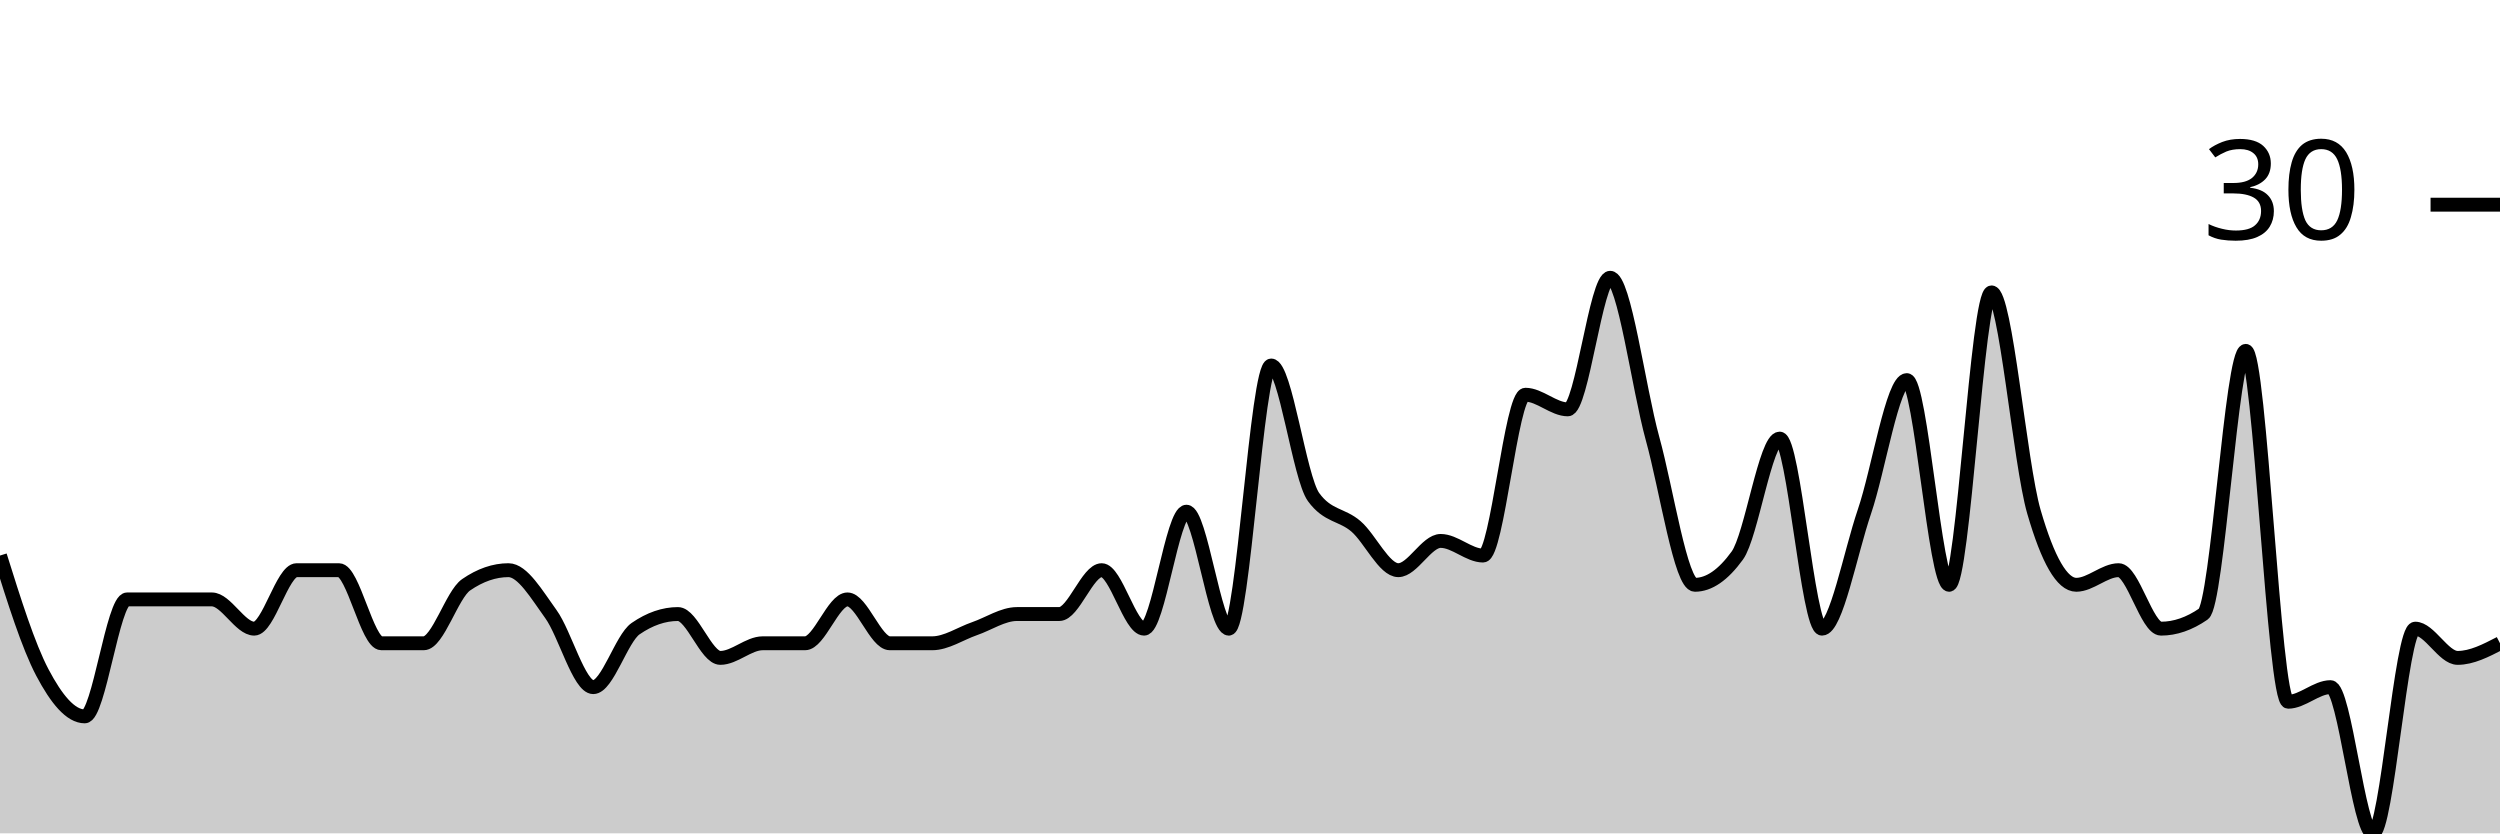
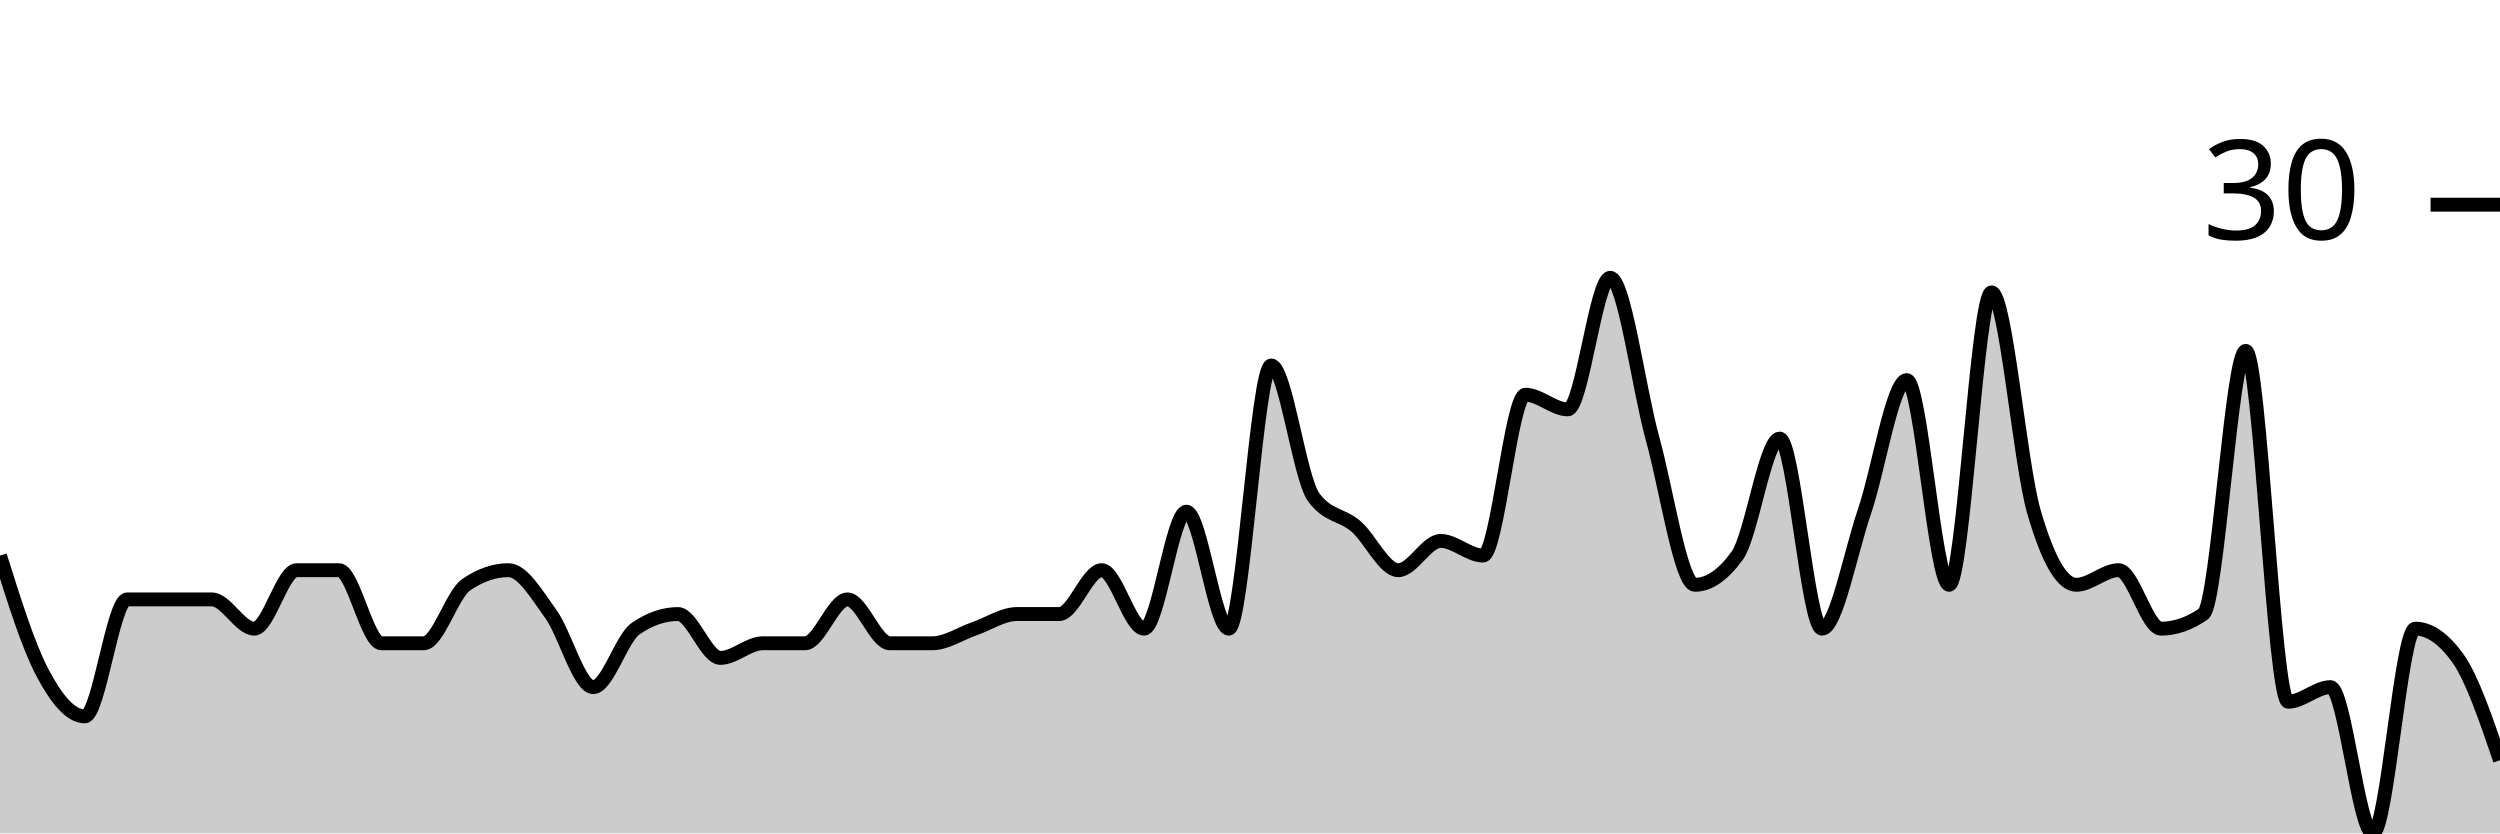
<svg xmlns="http://www.w3.org/2000/svg" viewBox="0 0 180 60">
  <g transform="translate(0,20)">
-     <path class="area" fill="rgba(0, 0, 0, 0.2)" d="M0,20C1.017,23.246,2.034,26.491,3.051,28.421C4.068,30.351,5.085,31.579,6.102,31.579C7.119,31.579,8.136,23.158,9.153,23.158C10.169,23.158,11.186,23.158,12.203,23.158C13.22,23.158,14.237,23.158,15.254,23.158C16.271,23.158,17.288,25.263,18.305,25.263C19.322,25.263,20.339,21.053,21.356,21.053C22.373,21.053,23.39,21.053,24.407,21.053C25.424,21.053,26.441,26.316,27.458,26.316C28.475,26.316,29.492,26.316,30.508,26.316C31.525,26.316,32.542,22.807,33.559,22.105C34.576,21.404,35.593,21.053,36.61,21.053C37.627,21.053,38.644,22.807,39.661,24.211C40.678,25.614,41.695,29.474,42.712,29.474C43.729,29.474,44.746,25.965,45.763,25.263C46.78,24.561,47.797,24.211,48.814,24.211C49.831,24.211,50.847,27.368,51.864,27.368C52.881,27.368,53.898,26.316,54.915,26.316C55.932,26.316,56.949,26.316,57.966,26.316C58.983,26.316,60,23.158,61.017,23.158C62.034,23.158,63.051,26.316,64.068,26.316C65.085,26.316,66.102,26.316,67.119,26.316C68.136,26.316,69.153,25.614,70.169,25.263C71.186,24.912,72.203,24.211,73.22,24.211C74.237,24.211,75.254,24.211,76.271,24.211C77.288,24.211,78.305,21.053,79.322,21.053C80.339,21.053,81.356,25.263,82.373,25.263C83.39,25.263,84.407,16.842,85.424,16.842C86.441,16.842,87.458,25.263,88.475,25.263C89.492,25.263,90.508,6.316,91.525,6.316C92.542,6.316,93.559,14.386,94.576,15.789C95.593,17.193,96.61,17.018,97.627,17.895C98.644,18.772,99.661,21.053,100.678,21.053C101.695,21.053,102.712,18.947,103.729,18.947C104.746,18.947,105.763,20,106.78,20C107.797,20,108.814,8.421,109.831,8.421C110.847,8.421,111.864,9.474,112.881,9.474C113.898,9.474,114.915,0,115.932,0C116.949,0,117.966,7.895,118.983,11.579C120,15.263,121.017,22.105,122.034,22.105C123.051,22.105,124.068,21.404,125.085,20C126.102,18.596,127.119,11.579,128.136,11.579C129.153,11.579,130.169,25.263,131.186,25.263C132.203,25.263,133.22,19.825,134.237,16.842C135.254,13.86,136.271,7.368,137.288,7.368C138.305,7.368,139.322,22.105,140.339,22.105C141.356,22.105,142.373,1.053,143.39,1.053C144.407,1.053,145.424,13.333,146.441,16.842C147.458,20.351,148.475,22.105,149.492,22.105C150.508,22.105,151.525,21.053,152.542,21.053C153.559,21.053,154.576,25.263,155.593,25.263C156.61,25.263,157.627,24.912,158.644,24.211C159.661,23.509,160.678,5.263,161.695,5.263C162.712,5.263,163.729,30.526,164.746,30.526C165.763,30.526,166.78,29.474,167.797,29.474C168.814,29.474,169.831,40,170.847,40C171.864,40,172.881,25.263,173.898,25.263C174.915,25.263,175.932,27.368,176.949,27.368C177.966,27.368,178.983,26.842,180,26.316L180,40C178.983,40,177.966,40,176.949,40C175.932,40,174.915,40,173.898,40C172.881,40,171.864,40,170.847,40C169.831,40,168.814,40,167.797,40C166.78,40,165.763,40,164.746,40C163.729,40,162.712,40,161.695,40C160.678,40,159.661,40,158.644,40C157.627,40,156.61,40,155.593,40C154.576,40,153.559,40,152.542,40C151.525,40,150.508,40,149.492,40C148.475,40,147.458,40,146.441,40C145.424,40,144.407,40,143.39,40C142.373,40,141.356,40,140.339,40C139.322,40,138.305,40,137.288,40C136.271,40,135.254,40,134.237,40C133.22,40,132.203,40,131.186,40C130.169,40,129.153,40,128.136,40C127.119,40,126.102,40,125.085,40C124.068,40,123.051,40,122.034,40C121.017,40,120,40,118.983,40C117.966,40,116.949,40,115.932,40C114.915,40,113.898,40,112.881,40C111.864,40,110.847,40,109.831,40C108.814,40,107.797,40,106.78,40C105.763,40,104.746,40,103.729,40C102.712,40,101.695,40,100.678,40C99.661,40,98.644,40,97.627,40C96.61,40,95.593,40,94.576,40C93.559,40,92.542,40,91.525,40C90.508,40,89.492,40,88.475,40C87.458,40,86.441,40,85.424,40C84.407,40,83.39,40,82.373,40C81.356,40,80.339,40,79.322,40C78.305,40,77.288,40,76.271,40C75.254,40,74.237,40,73.22,40C72.203,40,71.186,40,70.169,40C69.153,40,68.136,40,67.119,40C66.102,40,65.085,40,64.068,40C63.051,40,62.034,40,61.017,40C60,40,58.983,40,57.966,40C56.949,40,55.932,40,54.915,40C53.898,40,52.881,40,51.864,40C50.847,40,49.831,40,48.814,40C47.797,40,46.78,40,45.763,40C44.746,40,43.729,40,42.712,40C41.695,40,40.678,40,39.661,40C38.644,40,37.627,40,36.61,40C35.593,40,34.576,40,33.559,40C32.542,40,31.525,40,30.508,40C29.492,40,28.475,40,27.458,40C26.441,40,25.424,40,24.407,40C23.39,40,22.373,40,21.356,40C20.339,40,19.322,40,18.305,40C17.288,40,16.271,40,15.254,40C14.237,40,13.22,40,12.203,40C11.186,40,10.169,40,9.153,40C8.136,40,7.119,40,6.102,40C5.085,40,4.068,40,3.051,40C2.034,40,1.017,40,0,40Z" />
-     <path class="line" stroke="black" fill="none" d="M0,20C1.017,23.246,2.034,26.491,3.051,28.421C4.068,30.351,5.085,31.579,6.102,31.579C7.119,31.579,8.136,23.158,9.153,23.158C10.169,23.158,11.186,23.158,12.203,23.158C13.22,23.158,14.237,23.158,15.254,23.158C16.271,23.158,17.288,25.263,18.305,25.263C19.322,25.263,20.339,21.053,21.356,21.053C22.373,21.053,23.39,21.053,24.407,21.053C25.424,21.053,26.441,26.316,27.458,26.316C28.475,26.316,29.492,26.316,30.508,26.316C31.525,26.316,32.542,22.807,33.559,22.105C34.576,21.404,35.593,21.053,36.61,21.053C37.627,21.053,38.644,22.807,39.661,24.211C40.678,25.614,41.695,29.474,42.712,29.474C43.729,29.474,44.746,25.965,45.763,25.263C46.78,24.561,47.797,24.211,48.814,24.211C49.831,24.211,50.847,27.368,51.864,27.368C52.881,27.368,53.898,26.316,54.915,26.316C55.932,26.316,56.949,26.316,57.966,26.316C58.983,26.316,60,23.158,61.017,23.158C62.034,23.158,63.051,26.316,64.068,26.316C65.085,26.316,66.102,26.316,67.119,26.316C68.136,26.316,69.153,25.614,70.169,25.263C71.186,24.912,72.203,24.211,73.22,24.211C74.237,24.211,75.254,24.211,76.271,24.211C77.288,24.211,78.305,21.053,79.322,21.053C80.339,21.053,81.356,25.263,82.373,25.263C83.39,25.263,84.407,16.842,85.424,16.842C86.441,16.842,87.458,25.263,88.475,25.263C89.492,25.263,90.508,6.316,91.525,6.316C92.542,6.316,93.559,14.386,94.576,15.789C95.593,17.193,96.61,17.018,97.627,17.895C98.644,18.772,99.661,21.053,100.678,21.053C101.695,21.053,102.712,18.947,103.729,18.947C104.746,18.947,105.763,20,106.78,20C107.797,20,108.814,8.421,109.831,8.421C110.847,8.421,111.864,9.474,112.881,9.474C113.898,9.474,114.915,0,115.932,0C116.949,0,117.966,7.895,118.983,11.579C120,15.263,121.017,22.105,122.034,22.105C123.051,22.105,124.068,21.404,125.085,20C126.102,18.596,127.119,11.579,128.136,11.579C129.153,11.579,130.169,25.263,131.186,25.263C132.203,25.263,133.22,19.825,134.237,16.842C135.254,13.86,136.271,7.368,137.288,7.368C138.305,7.368,139.322,22.105,140.339,22.105C141.356,22.105,142.373,1.053,143.39,1.053C144.407,1.053,145.424,13.333,146.441,16.842C147.458,20.351,148.475,22.105,149.492,22.105C150.508,22.105,151.525,21.053,152.542,21.053C153.559,21.053,154.576,25.263,155.593,25.263C156.61,25.263,157.627,24.912,158.644,24.211C159.661,23.509,160.678,5.263,161.695,5.263C162.712,5.263,163.729,30.526,164.746,30.526C165.763,30.526,166.78,29.474,167.797,29.474C168.814,29.474,169.831,40,170.847,40C171.864,40,172.881,25.263,173.898,25.263C174.915,25.263,175.932,27.368,176.949,27.368C177.966,27.368,178.983,26.842,180,26.316" />
+     <path class="area" fill="rgba(0, 0, 0, 0.2)" d="M0,20C1.017,23.246,2.034,26.491,3.051,28.421C4.068,30.351,5.085,31.579,6.102,31.579C7.119,31.579,8.136,23.158,9.153,23.158C10.169,23.158,11.186,23.158,12.203,23.158C13.22,23.158,14.237,23.158,15.254,23.158C16.271,23.158,17.288,25.263,18.305,25.263C19.322,25.263,20.339,21.053,21.356,21.053C22.373,21.053,23.39,21.053,24.407,21.053C25.424,21.053,26.441,26.316,27.458,26.316C28.475,26.316,29.492,26.316,30.508,26.316C31.525,26.316,32.542,22.807,33.559,22.105C34.576,21.404,35.593,21.053,36.61,21.053C37.627,21.053,38.644,22.807,39.661,24.211C40.678,25.614,41.695,29.474,42.712,29.474C43.729,29.474,44.746,25.965,45.763,25.263C46.78,24.561,47.797,24.211,48.814,24.211C49.831,24.211,50.847,27.368,51.864,27.368C52.881,27.368,53.898,26.316,54.915,26.316C55.932,26.316,56.949,26.316,57.966,26.316C58.983,26.316,60,23.158,61.017,23.158C62.034,23.158,63.051,26.316,64.068,26.316C65.085,26.316,66.102,26.316,67.119,26.316C68.136,26.316,69.153,25.614,70.169,25.263C71.186,24.912,72.203,24.211,73.22,24.211C74.237,24.211,75.254,24.211,76.271,24.211C77.288,24.211,78.305,21.053,79.322,21.053C80.339,21.053,81.356,25.263,82.373,25.263C83.39,25.263,84.407,16.842,85.424,16.842C86.441,16.842,87.458,25.263,88.475,25.263C89.492,25.263,90.508,6.316,91.525,6.316C92.542,6.316,93.559,14.386,94.576,15.789C95.593,17.193,96.61,17.018,97.627,17.895C98.644,18.772,99.661,21.053,100.678,21.053C101.695,21.053,102.712,18.947,103.729,18.947C104.746,18.947,105.763,20,106.78,20C107.797,20,108.814,8.421,109.831,8.421C110.847,8.421,111.864,9.474,112.881,9.474C113.898,9.474,114.915,0,115.932,0C116.949,0,117.966,7.895,118.983,11.579C120,15.263,121.017,22.105,122.034,22.105C123.051,22.105,124.068,21.404,125.085,20C126.102,18.596,127.119,11.579,128.136,11.579C129.153,11.579,130.169,25.263,131.186,25.263C132.203,25.263,133.22,19.825,134.237,16.842C135.254,13.86,136.271,7.368,137.288,7.368C138.305,7.368,139.322,22.105,140.339,22.105C141.356,22.105,142.373,1.053,143.39,1.053C144.407,1.053,145.424,13.333,146.441,16.842C147.458,20.351,148.475,22.105,149.492,22.105C150.508,22.105,151.525,21.053,152.542,21.053C153.559,21.053,154.576,25.263,155.593,25.263C156.61,25.263,157.627,24.912,158.644,24.211C159.661,23.509,160.678,5.263,161.695,5.263C162.712,5.263,163.729,30.526,164.746,30.526C165.763,30.526,166.78,29.474,167.797,29.474C168.814,29.474,169.831,40,170.847,40C171.864,40,172.881,25.263,173.898,25.263C174.915,25.263,175.932,25.965,176.949,27.368C177.966,28.772,178.983,31.754,180,34.737L180,40C178.983,40,177.966,40,176.949,40C175.932,40,174.915,40,173.898,40C172.881,40,171.864,40,170.847,40C169.831,40,168.814,40,167.797,40C166.78,40,165.763,40,164.746,40C163.729,40,162.712,40,161.695,40C160.678,40,159.661,40,158.644,40C157.627,40,156.61,40,155.593,40C154.576,40,153.559,40,152.542,40C151.525,40,150.508,40,149.492,40C148.475,40,147.458,40,146.441,40C145.424,40,144.407,40,143.39,40C142.373,40,141.356,40,140.339,40C139.322,40,138.305,40,137.288,40C136.271,40,135.254,40,134.237,40C133.22,40,132.203,40,131.186,40C130.169,40,129.153,40,128.136,40C127.119,40,126.102,40,125.085,40C124.068,40,123.051,40,122.034,40C121.017,40,120,40,118.983,40C117.966,40,116.949,40,115.932,40C114.915,40,113.898,40,112.881,40C111.864,40,110.847,40,109.831,40C108.814,40,107.797,40,106.78,40C105.763,40,104.746,40,103.729,40C102.712,40,101.695,40,100.678,40C99.661,40,98.644,40,97.627,40C96.61,40,95.593,40,94.576,40C93.559,40,92.542,40,91.525,40C90.508,40,89.492,40,88.475,40C87.458,40,86.441,40,85.424,40C84.407,40,83.39,40,82.373,40C81.356,40,80.339,40,79.322,40C78.305,40,77.288,40,76.271,40C75.254,40,74.237,40,73.22,40C72.203,40,71.186,40,70.169,40C69.153,40,68.136,40,67.119,40C66.102,40,65.085,40,64.068,40C63.051,40,62.034,40,61.017,40C60,40,58.983,40,57.966,40C56.949,40,55.932,40,54.915,40C53.898,40,52.881,40,51.864,40C50.847,40,49.831,40,48.814,40C47.797,40,46.78,40,45.763,40C44.746,40,43.729,40,42.712,40C41.695,40,40.678,40,39.661,40C38.644,40,37.627,40,36.61,40C35.593,40,34.576,40,33.559,40C32.542,40,31.525,40,30.508,40C29.492,40,28.475,40,27.458,40C26.441,40,25.424,40,24.407,40C23.39,40,22.373,40,21.356,40C20.339,40,19.322,40,18.305,40C17.288,40,16.271,40,15.254,40C14.237,40,13.22,40,12.203,40C11.186,40,10.169,40,9.153,40C8.136,40,7.119,40,6.102,40C5.085,40,4.068,40,3.051,40C2.034,40,1.017,40,0,40Z" />
+     <path class="line" stroke="black" fill="none" d="M0,20C1.017,23.246,2.034,26.491,3.051,28.421C4.068,30.351,5.085,31.579,6.102,31.579C7.119,31.579,8.136,23.158,9.153,23.158C10.169,23.158,11.186,23.158,12.203,23.158C13.22,23.158,14.237,23.158,15.254,23.158C16.271,23.158,17.288,25.263,18.305,25.263C19.322,25.263,20.339,21.053,21.356,21.053C22.373,21.053,23.39,21.053,24.407,21.053C25.424,21.053,26.441,26.316,27.458,26.316C28.475,26.316,29.492,26.316,30.508,26.316C31.525,26.316,32.542,22.807,33.559,22.105C34.576,21.404,35.593,21.053,36.61,21.053C37.627,21.053,38.644,22.807,39.661,24.211C40.678,25.614,41.695,29.474,42.712,29.474C43.729,29.474,44.746,25.965,45.763,25.263C46.78,24.561,47.797,24.211,48.814,24.211C49.831,24.211,50.847,27.368,51.864,27.368C52.881,27.368,53.898,26.316,54.915,26.316C55.932,26.316,56.949,26.316,57.966,26.316C58.983,26.316,60,23.158,61.017,23.158C62.034,23.158,63.051,26.316,64.068,26.316C65.085,26.316,66.102,26.316,67.119,26.316C68.136,26.316,69.153,25.614,70.169,25.263C71.186,24.912,72.203,24.211,73.22,24.211C74.237,24.211,75.254,24.211,76.271,24.211C77.288,24.211,78.305,21.053,79.322,21.053C80.339,21.053,81.356,25.263,82.373,25.263C83.39,25.263,84.407,16.842,85.424,16.842C86.441,16.842,87.458,25.263,88.475,25.263C89.492,25.263,90.508,6.316,91.525,6.316C92.542,6.316,93.559,14.386,94.576,15.789C95.593,17.193,96.61,17.018,97.627,17.895C98.644,18.772,99.661,21.053,100.678,21.053C101.695,21.053,102.712,18.947,103.729,18.947C104.746,18.947,105.763,20,106.78,20C107.797,20,108.814,8.421,109.831,8.421C110.847,8.421,111.864,9.474,112.881,9.474C113.898,9.474,114.915,0,115.932,0C116.949,0,117.966,7.895,118.983,11.579C120,15.263,121.017,22.105,122.034,22.105C123.051,22.105,124.068,21.404,125.085,20C126.102,18.596,127.119,11.579,128.136,11.579C129.153,11.579,130.169,25.263,131.186,25.263C132.203,25.263,133.22,19.825,134.237,16.842C135.254,13.86,136.271,7.368,137.288,7.368C138.305,7.368,139.322,22.105,140.339,22.105C141.356,22.105,142.373,1.053,143.39,1.053C144.407,1.053,145.424,13.333,146.441,16.842C147.458,20.351,148.475,22.105,149.492,22.105C150.508,22.105,151.525,21.053,152.542,21.053C153.559,21.053,154.576,25.263,155.593,25.263C156.61,25.263,157.627,24.912,158.644,24.211C159.661,23.509,160.678,5.263,161.695,5.263C162.712,5.263,163.729,30.526,164.746,30.526C165.763,30.526,166.78,29.474,167.797,29.474C168.814,29.474,169.831,40,170.847,40C171.864,40,172.881,25.263,173.898,25.263C174.915,25.263,175.932,25.965,176.949,27.368C177.966,28.772,178.983,31.754,180,34.737" />
    <path class="axis-ceiling" stroke-width="1" stroke="black" fill="none" d="M175,-5.263L180,-5.263" />
    <text class="axis-ceiling-label" font-family="sans-serif" text-anchor="end" font-size="10px" x="170" y="-2.763">30</text>
  </g>
</svg>
